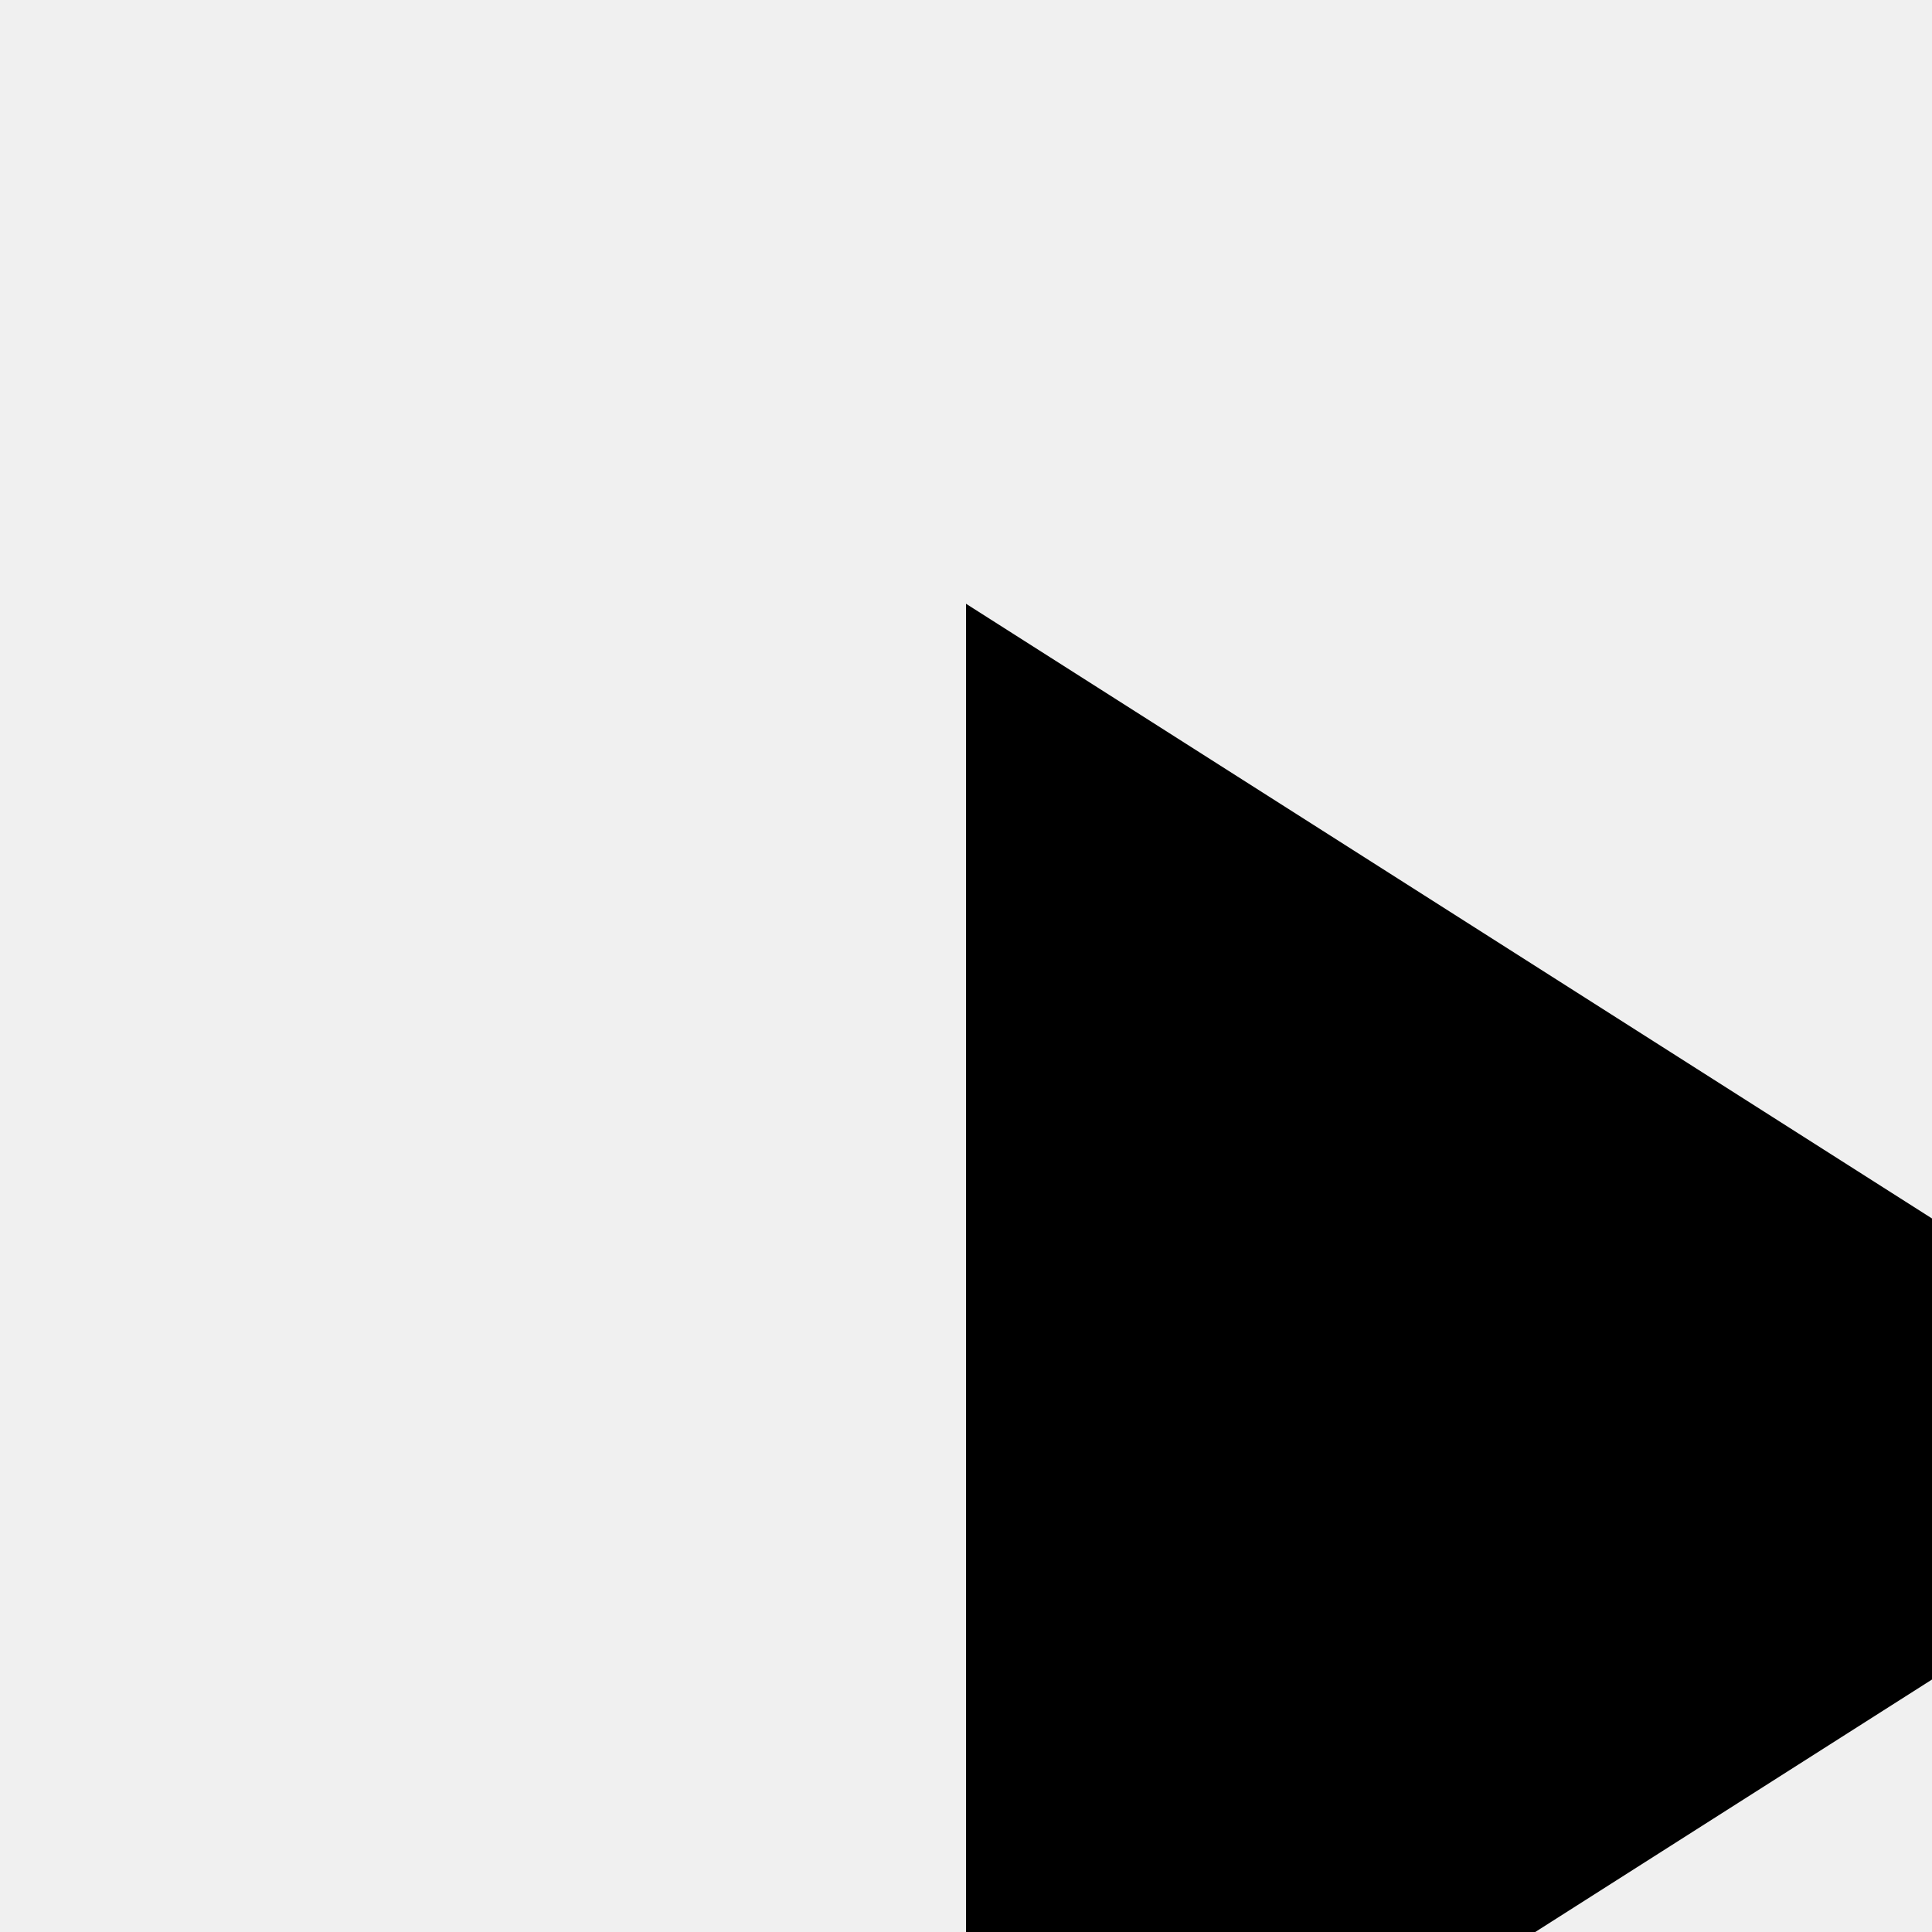
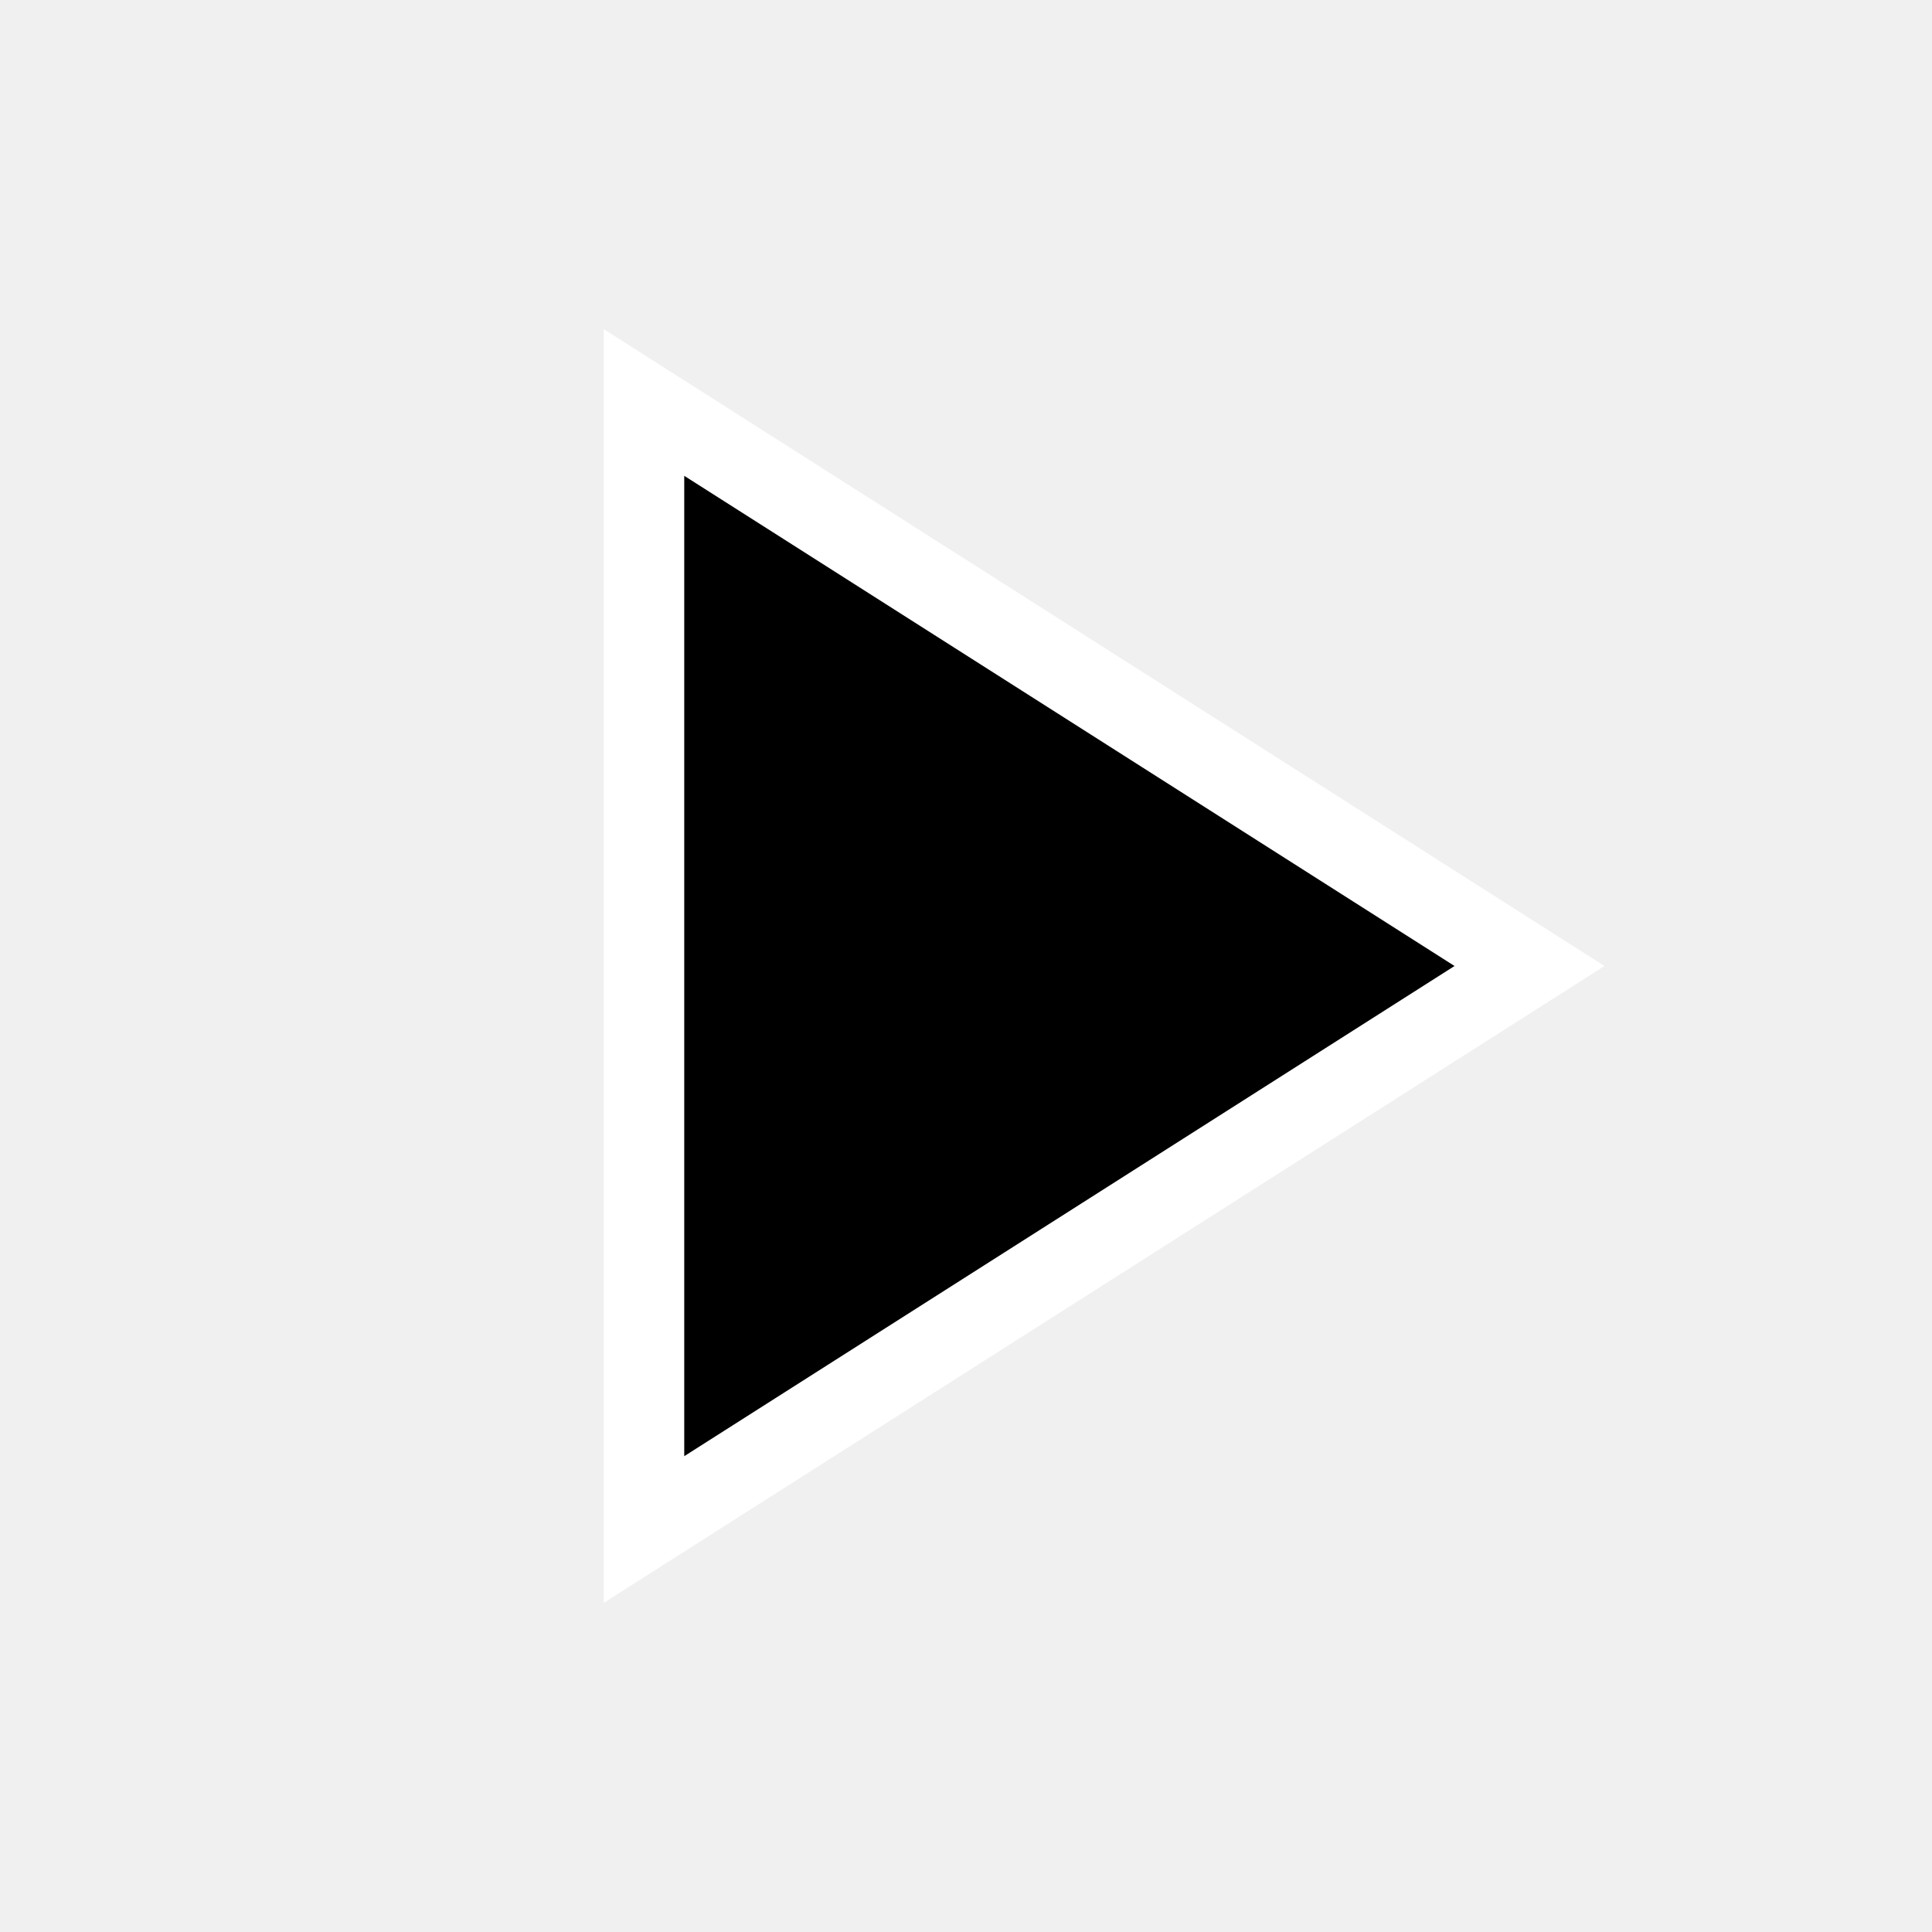
- <svg xmlns="http://www.w3.org/2000/svg" width="16" height="16" viewBox="0 0 16 16">
-   <path d="M8 5v14l11-7z" />
+ <svg xmlns="http://www.w3.org/2000/svg" width="24" height="24" viewBox="0 0 24 24">
+   <path d="M8 5v14l11-7z" stroke="white" />
  <path d="M0 0h24v24H0z" fill="none" />
</svg>
